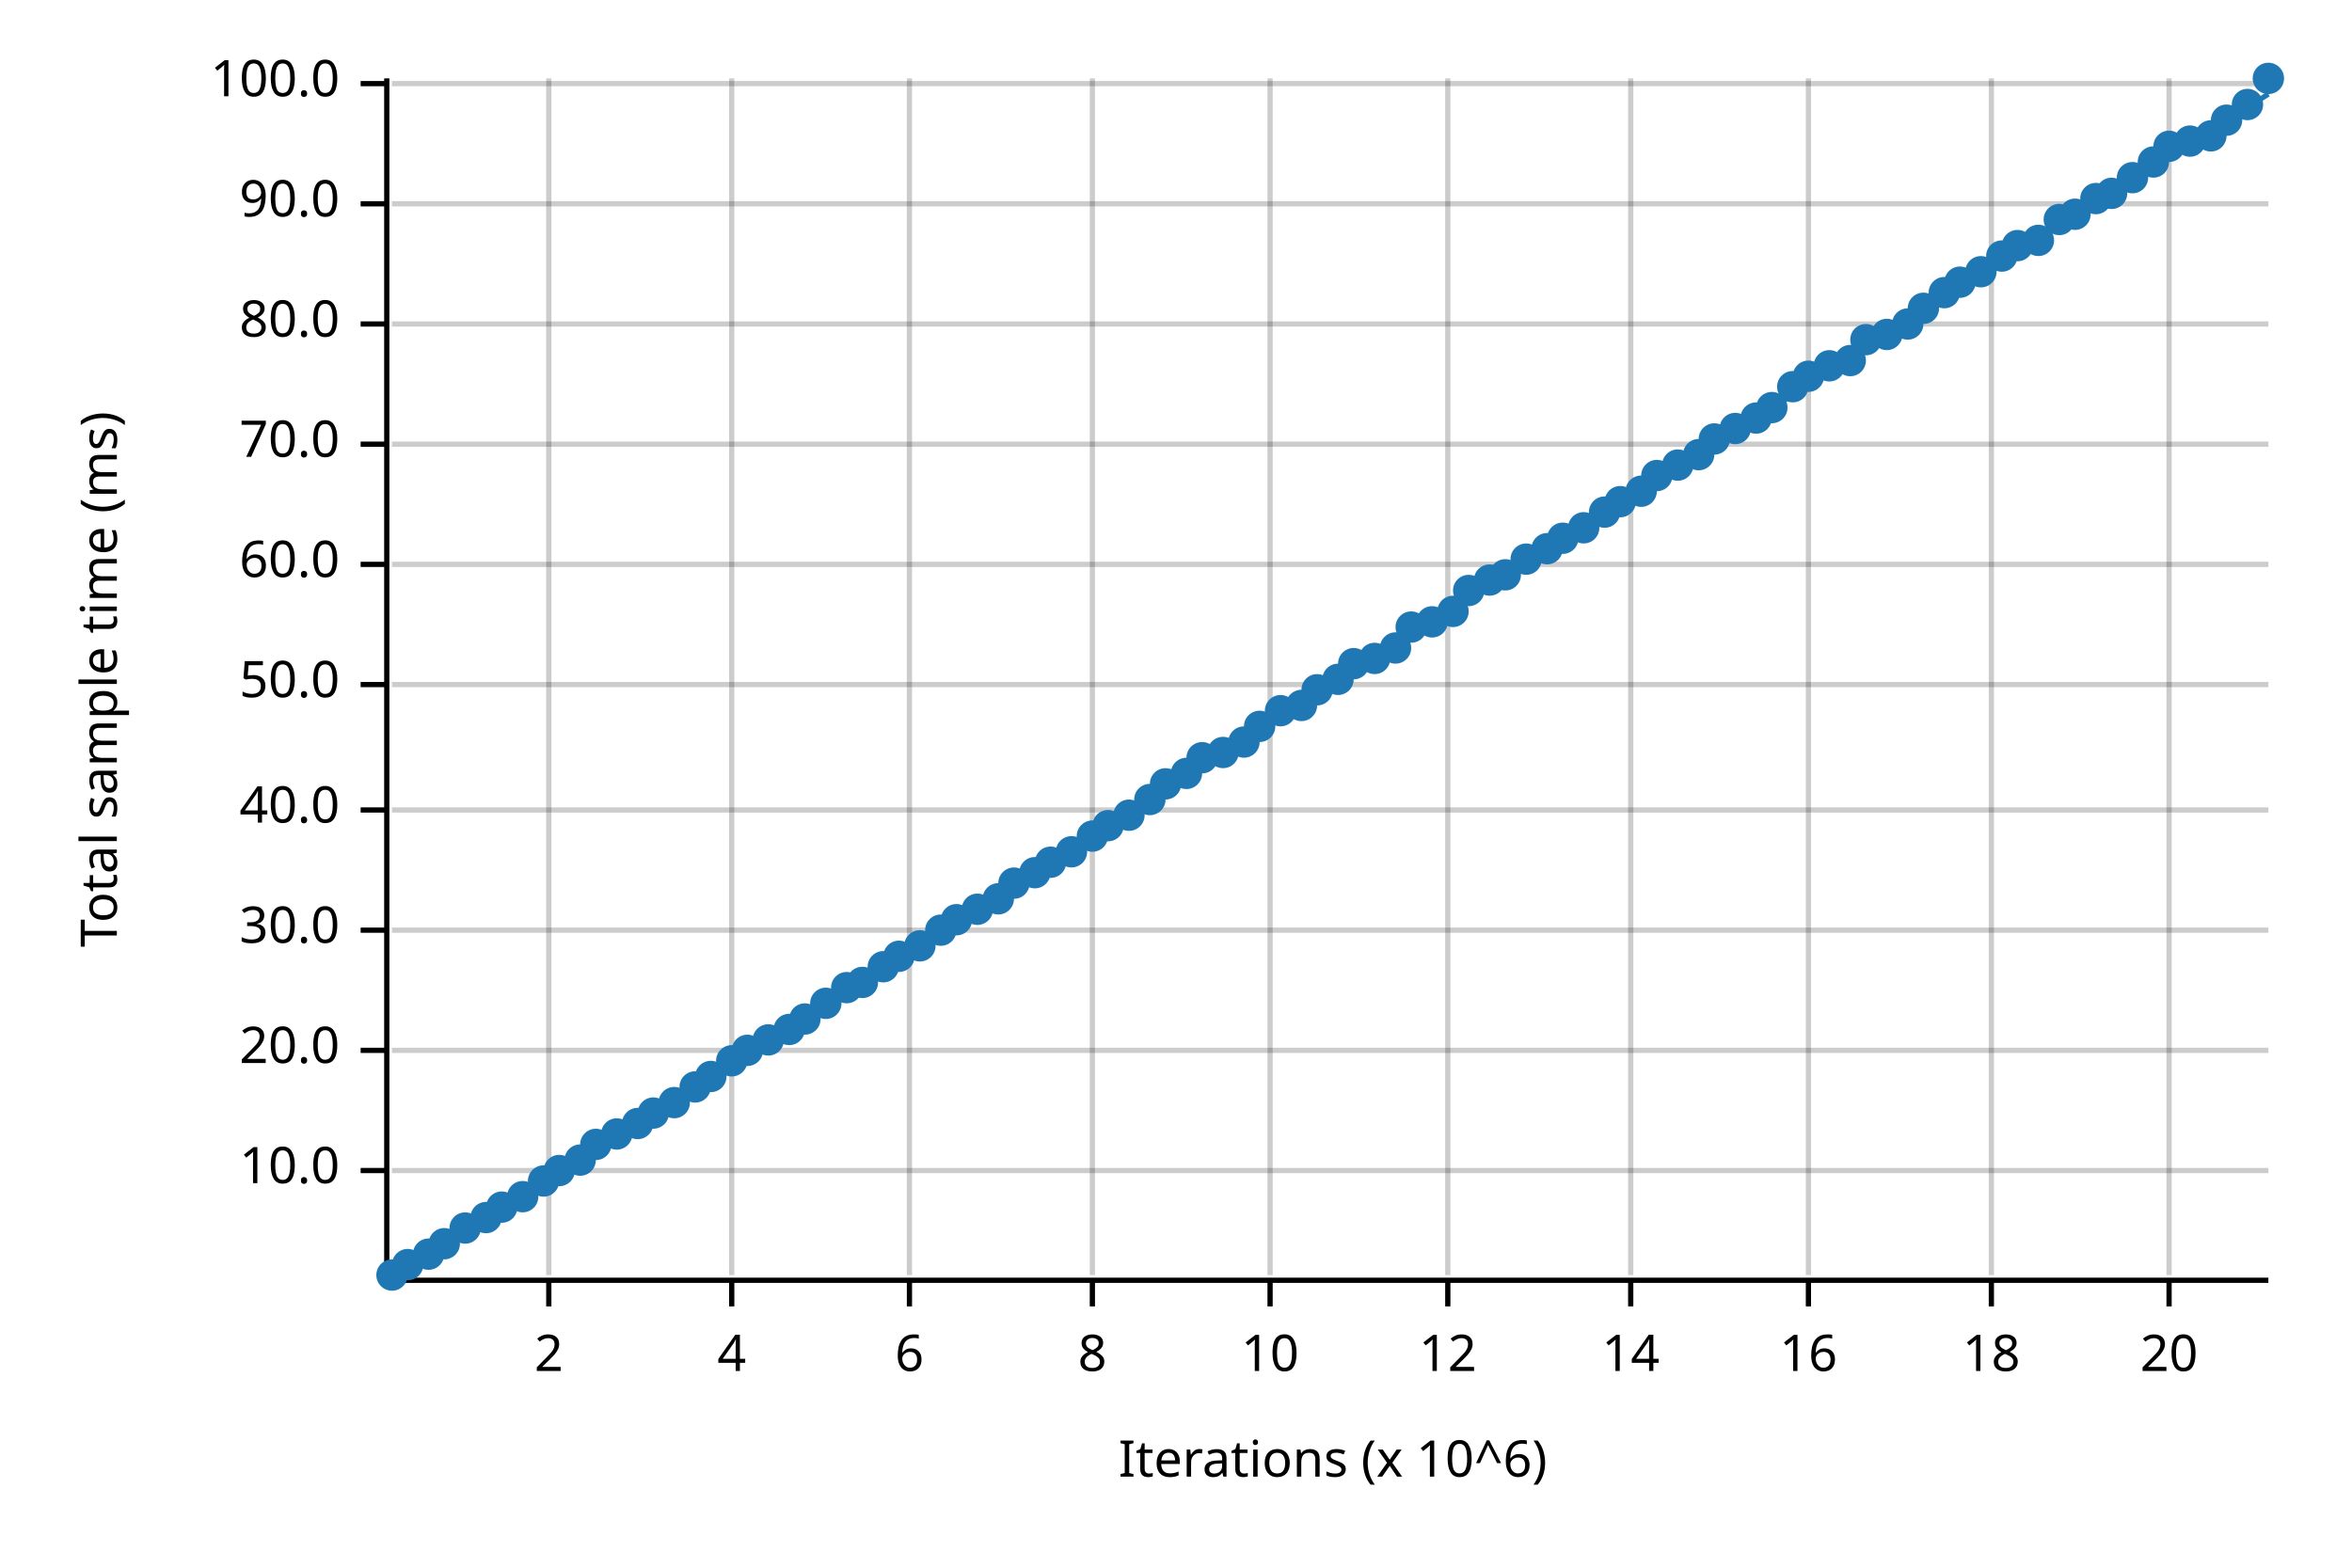
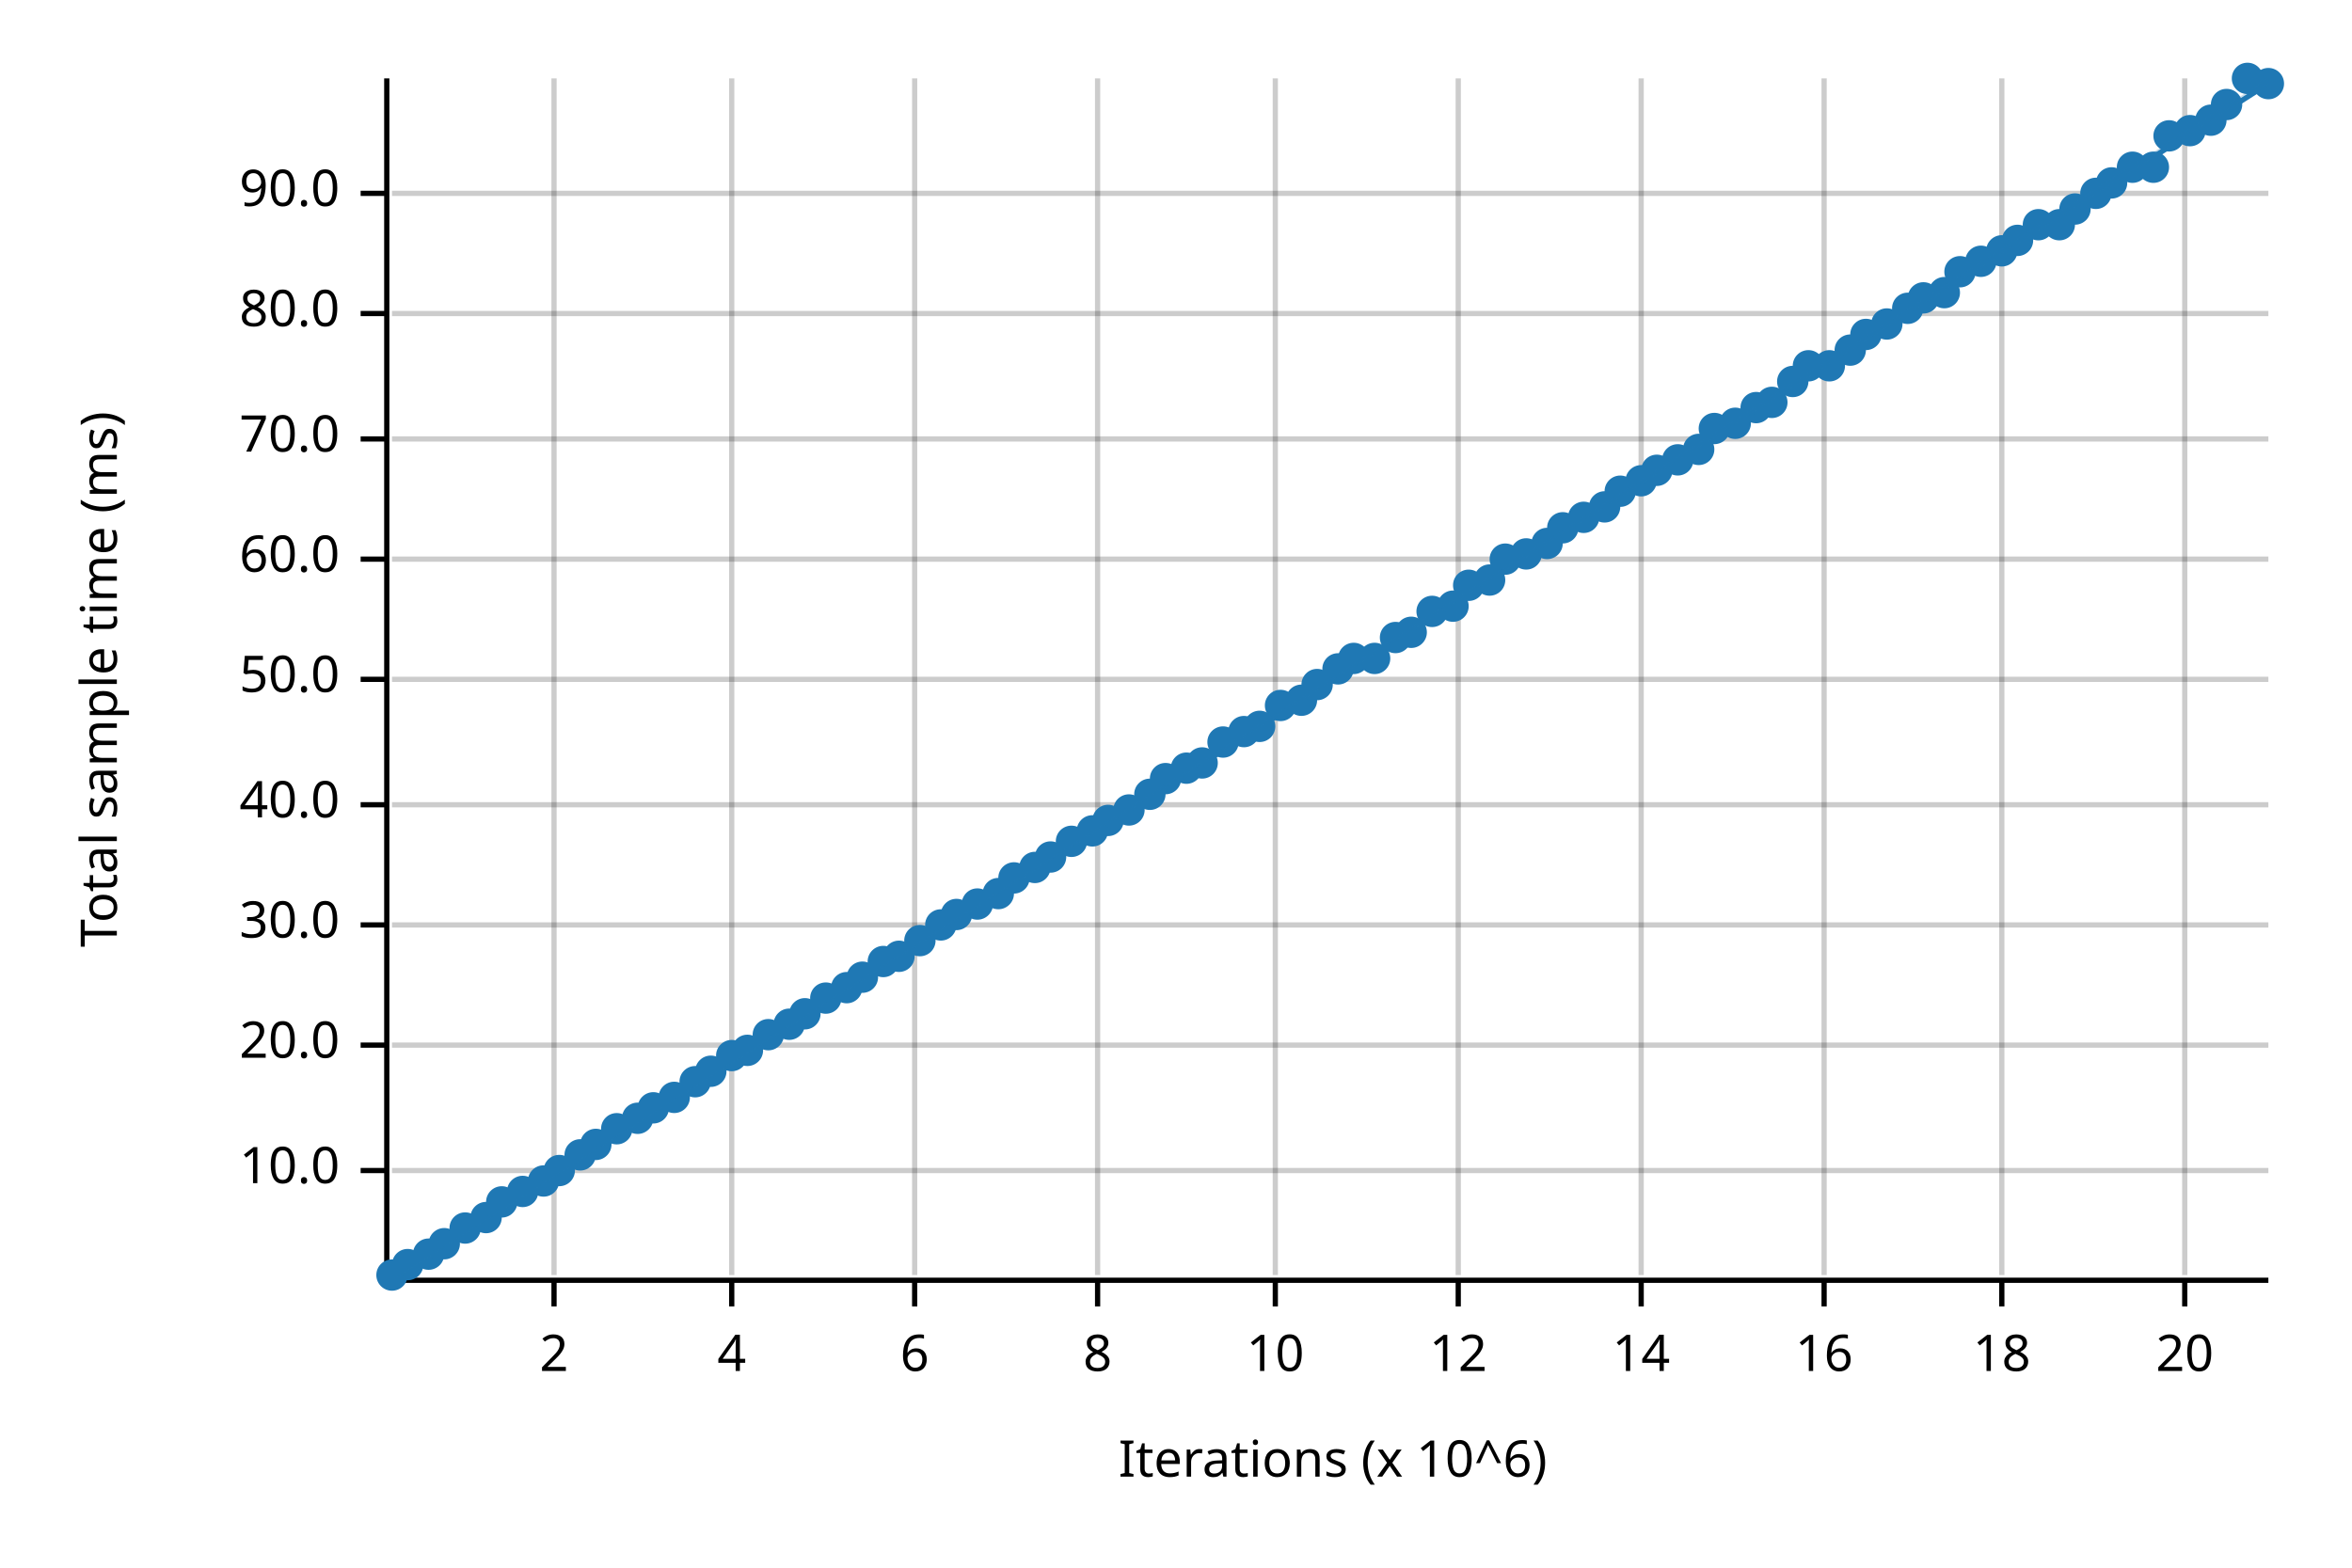
<svg xmlns="http://www.w3.org/2000/svg" width="450" height="300" viewBox="0 0 450 300">
  <text x="15" y="130" dy="0.76em" text-anchor="middle" font-family="sans-serif" font-size="9.677" opacity="1" fill="#000000" transform="rotate(270, 15, 130)">
Total sample time (ms)
</text>
  <text x="255" y="285" dy="-0.5ex" text-anchor="middle" font-family="sans-serif" font-size="9.677" opacity="1" fill="#000000">
Iterations (x 10^6)
</text>
-   <line opacity="0.2" stroke="#000000" stroke-width="1" x1="105" y1="244" x2="105" y2="15" />
+   <line opacity="0.2" stroke="#000000" stroke-width="1" x1="106" y1="244" x2="106" y2="15" />
  <line opacity="0.2" stroke="#000000" stroke-width="1" x1="140" y1="244" x2="140" y2="15" />
-   <line opacity="0.2" stroke="#000000" stroke-width="1" x1="174" y1="244" x2="174" y2="15" />
-   <line opacity="0.2" stroke="#000000" stroke-width="1" x1="209" y1="244" x2="209" y2="15" />
-   <line opacity="0.2" stroke="#000000" stroke-width="1" x1="243" y1="244" x2="243" y2="15" />
-   <line opacity="0.2" stroke="#000000" stroke-width="1" x1="277" y1="244" x2="277" y2="15" />
-   <line opacity="0.2" stroke="#000000" stroke-width="1" x1="312" y1="244" x2="312" y2="15" />
-   <line opacity="0.2" stroke="#000000" stroke-width="1" x1="346" y1="244" x2="346" y2="15" />
-   <line opacity="0.2" stroke="#000000" stroke-width="1" x1="381" y1="244" x2="381" y2="15" />
-   <line opacity="0.2" stroke="#000000" stroke-width="1" x1="415" y1="244" x2="415" y2="15" />
+   <line opacity="0.2" stroke="#000000" stroke-width="1" x1="175" y1="244" x2="175" y2="15" />
+   <line opacity="0.2" stroke="#000000" stroke-width="1" x1="210" y1="244" x2="210" y2="15" />
+   <line opacity="0.2" stroke="#000000" stroke-width="1" x1="244" y1="244" x2="244" y2="15" />
+   <line opacity="0.2" stroke="#000000" stroke-width="1" x1="279" y1="244" x2="279" y2="15" />
+   <line opacity="0.2" stroke="#000000" stroke-width="1" x1="314" y1="244" x2="314" y2="15" />
+   <line opacity="0.2" stroke="#000000" stroke-width="1" x1="349" y1="244" x2="349" y2="15" />
+   <line opacity="0.2" stroke="#000000" stroke-width="1" x1="383" y1="244" x2="383" y2="15" />
+   <line opacity="0.2" stroke="#000000" stroke-width="1" x1="418" y1="244" x2="418" y2="15" />
  <line opacity="0.2" stroke="#000000" stroke-width="1" x1="75" y1="224" x2="434" y2="224" />
-   <line opacity="0.2" stroke="#000000" stroke-width="1" x1="75" y1="201" x2="434" y2="201" />
-   <line opacity="0.2" stroke="#000000" stroke-width="1" x1="75" y1="178" x2="434" y2="178" />
-   <line opacity="0.2" stroke="#000000" stroke-width="1" x1="75" y1="155" x2="434" y2="155" />
-   <line opacity="0.2" stroke="#000000" stroke-width="1" x1="75" y1="131" x2="434" y2="131" />
-   <line opacity="0.2" stroke="#000000" stroke-width="1" x1="75" y1="108" x2="434" y2="108" />
-   <line opacity="0.2" stroke="#000000" stroke-width="1" x1="75" y1="85" x2="434" y2="85" />
-   <line opacity="0.2" stroke="#000000" stroke-width="1" x1="75" y1="62" x2="434" y2="62" />
-   <line opacity="0.2" stroke="#000000" stroke-width="1" x1="75" y1="39" x2="434" y2="39" />
-   <line opacity="0.2" stroke="#000000" stroke-width="1" x1="75" y1="16" x2="434" y2="16" />
+   <line opacity="0.2" stroke="#000000" stroke-width="1" x1="75" y1="200" x2="434" y2="200" />
+   <line opacity="0.2" stroke="#000000" stroke-width="1" x1="75" y1="177" x2="434" y2="177" />
+   <line opacity="0.2" stroke="#000000" stroke-width="1" x1="75" y1="154" x2="434" y2="154" />
+   <line opacity="0.2" stroke="#000000" stroke-width="1" x1="75" y1="130" x2="434" y2="130" />
+   <line opacity="0.2" stroke="#000000" stroke-width="1" x1="75" y1="107" x2="434" y2="107" />
+   <line opacity="0.2" stroke="#000000" stroke-width="1" x1="75" y1="84" x2="434" y2="84" />
+   <line opacity="0.2" stroke="#000000" stroke-width="1" x1="75" y1="60" x2="434" y2="60" />
+   <line opacity="0.2" stroke="#000000" stroke-width="1" x1="75" y1="37" x2="434" y2="37" />
  <polyline fill="none" opacity="1" stroke="#000000" stroke-width="1" points="74,15 74,244 " />
  <text x="65" y="224" dy="0.5ex" text-anchor="end" font-family="sans-serif" font-size="9.677" opacity="1" fill="#000000">
10.0
</text>
  <polyline fill="none" opacity="1" stroke="#000000" stroke-width="1" points="69,224 74,224 " />
-   <text x="65" y="201" dy="0.5ex" text-anchor="end" font-family="sans-serif" font-size="9.677" opacity="1" fill="#000000">
+   <text x="65" y="200" dy="0.5ex" text-anchor="end" font-family="sans-serif" font-size="9.677" opacity="1" fill="#000000">
20.0
</text>
-   <polyline fill="none" opacity="1" stroke="#000000" stroke-width="1" points="69,201 74,201 " />
-   <text x="65" y="178" dy="0.5ex" text-anchor="end" font-family="sans-serif" font-size="9.677" opacity="1" fill="#000000">
+   <polyline fill="none" opacity="1" stroke="#000000" stroke-width="1" points="69,200 74,200 " />
+   <text x="65" y="177" dy="0.5ex" text-anchor="end" font-family="sans-serif" font-size="9.677" opacity="1" fill="#000000">
30.0
</text>
-   <polyline fill="none" opacity="1" stroke="#000000" stroke-width="1" points="69,178 74,178 " />
-   <text x="65" y="155" dy="0.5ex" text-anchor="end" font-family="sans-serif" font-size="9.677" opacity="1" fill="#000000">
+   <polyline fill="none" opacity="1" stroke="#000000" stroke-width="1" points="69,177 74,177 " />
+   <text x="65" y="154" dy="0.5ex" text-anchor="end" font-family="sans-serif" font-size="9.677" opacity="1" fill="#000000">
40.0
</text>
-   <polyline fill="none" opacity="1" stroke="#000000" stroke-width="1" points="69,155 74,155 " />
-   <text x="65" y="131" dy="0.5ex" text-anchor="end" font-family="sans-serif" font-size="9.677" opacity="1" fill="#000000">
+   <polyline fill="none" opacity="1" stroke="#000000" stroke-width="1" points="69,154 74,154 " />
+   <text x="65" y="130" dy="0.5ex" text-anchor="end" font-family="sans-serif" font-size="9.677" opacity="1" fill="#000000">
50.0
</text>
-   <polyline fill="none" opacity="1" stroke="#000000" stroke-width="1" points="69,131 74,131 " />
-   <text x="65" y="108" dy="0.5ex" text-anchor="end" font-family="sans-serif" font-size="9.677" opacity="1" fill="#000000">
+   <polyline fill="none" opacity="1" stroke="#000000" stroke-width="1" points="69,130 74,130 " />
+   <text x="65" y="107" dy="0.5ex" text-anchor="end" font-family="sans-serif" font-size="9.677" opacity="1" fill="#000000">
60.0
</text>
-   <polyline fill="none" opacity="1" stroke="#000000" stroke-width="1" points="69,108 74,108 " />
-   <text x="65" y="85" dy="0.5ex" text-anchor="end" font-family="sans-serif" font-size="9.677" opacity="1" fill="#000000">
+   <polyline fill="none" opacity="1" stroke="#000000" stroke-width="1" points="69,107 74,107 " />
+   <text x="65" y="84" dy="0.5ex" text-anchor="end" font-family="sans-serif" font-size="9.677" opacity="1" fill="#000000">
70.0
</text>
-   <polyline fill="none" opacity="1" stroke="#000000" stroke-width="1" points="69,85 74,85 " />
-   <text x="65" y="62" dy="0.5ex" text-anchor="end" font-family="sans-serif" font-size="9.677" opacity="1" fill="#000000">
+   <polyline fill="none" opacity="1" stroke="#000000" stroke-width="1" points="69,84 74,84 " />
+   <text x="65" y="60" dy="0.5ex" text-anchor="end" font-family="sans-serif" font-size="9.677" opacity="1" fill="#000000">
80.0
</text>
-   <polyline fill="none" opacity="1" stroke="#000000" stroke-width="1" points="69,62 74,62 " />
-   <text x="65" y="39" dy="0.5ex" text-anchor="end" font-family="sans-serif" font-size="9.677" opacity="1" fill="#000000">
+   <polyline fill="none" opacity="1" stroke="#000000" stroke-width="1" points="69,60 74,60 " />
+   <text x="65" y="37" dy="0.5ex" text-anchor="end" font-family="sans-serif" font-size="9.677" opacity="1" fill="#000000">
90.0
</text>
-   <polyline fill="none" opacity="1" stroke="#000000" stroke-width="1" points="69,39 74,39 " />
-   <text x="65" y="16" dy="0.5ex" text-anchor="end" font-family="sans-serif" font-size="9.677" opacity="1" fill="#000000">
- 100.0
- </text>
-   <polyline fill="none" opacity="1" stroke="#000000" stroke-width="1" points="69,16 74,16 " />
+   <polyline fill="none" opacity="1" stroke="#000000" stroke-width="1" points="69,37 74,37 " />
  <polyline fill="none" opacity="1" stroke="#000000" stroke-width="1" points="75,245 434,245 " />
-   <text x="105" y="255" dy="0.76em" text-anchor="middle" font-family="sans-serif" font-size="9.677" opacity="1" fill="#000000">
+   <text x="106" y="255" dy="0.76em" text-anchor="middle" font-family="sans-serif" font-size="9.677" opacity="1" fill="#000000">
2
</text>
-   <polyline fill="none" opacity="1" stroke="#000000" stroke-width="1" points="105,245 105,250 " />
+   <polyline fill="none" opacity="1" stroke="#000000" stroke-width="1" points="106,245 106,250 " />
  <text x="140" y="255" dy="0.76em" text-anchor="middle" font-family="sans-serif" font-size="9.677" opacity="1" fill="#000000">
4
</text>
  <polyline fill="none" opacity="1" stroke="#000000" stroke-width="1" points="140,245 140,250 " />
-   <text x="174" y="255" dy="0.76em" text-anchor="middle" font-family="sans-serif" font-size="9.677" opacity="1" fill="#000000">
+   <text x="175" y="255" dy="0.76em" text-anchor="middle" font-family="sans-serif" font-size="9.677" opacity="1" fill="#000000">
6
</text>
-   <polyline fill="none" opacity="1" stroke="#000000" stroke-width="1" points="174,245 174,250 " />
-   <text x="209" y="255" dy="0.76em" text-anchor="middle" font-family="sans-serif" font-size="9.677" opacity="1" fill="#000000">
+   <polyline fill="none" opacity="1" stroke="#000000" stroke-width="1" points="175,245 175,250 " />
+   <text x="210" y="255" dy="0.76em" text-anchor="middle" font-family="sans-serif" font-size="9.677" opacity="1" fill="#000000">
8
</text>
-   <polyline fill="none" opacity="1" stroke="#000000" stroke-width="1" points="209,245 209,250 " />
-   <text x="243" y="255" dy="0.76em" text-anchor="middle" font-family="sans-serif" font-size="9.677" opacity="1" fill="#000000">
+   <polyline fill="none" opacity="1" stroke="#000000" stroke-width="1" points="210,245 210,250 " />
+   <text x="244" y="255" dy="0.76em" text-anchor="middle" font-family="sans-serif" font-size="9.677" opacity="1" fill="#000000">
10
</text>
-   <polyline fill="none" opacity="1" stroke="#000000" stroke-width="1" points="243,245 243,250 " />
-   <text x="277" y="255" dy="0.76em" text-anchor="middle" font-family="sans-serif" font-size="9.677" opacity="1" fill="#000000">
+   <polyline fill="none" opacity="1" stroke="#000000" stroke-width="1" points="244,245 244,250 " />
+   <text x="279" y="255" dy="0.76em" text-anchor="middle" font-family="sans-serif" font-size="9.677" opacity="1" fill="#000000">
12
</text>
-   <polyline fill="none" opacity="1" stroke="#000000" stroke-width="1" points="277,245 277,250 " />
-   <text x="312" y="255" dy="0.76em" text-anchor="middle" font-family="sans-serif" font-size="9.677" opacity="1" fill="#000000">
+   <polyline fill="none" opacity="1" stroke="#000000" stroke-width="1" points="279,245 279,250 " />
+   <text x="314" y="255" dy="0.76em" text-anchor="middle" font-family="sans-serif" font-size="9.677" opacity="1" fill="#000000">
14
</text>
-   <polyline fill="none" opacity="1" stroke="#000000" stroke-width="1" points="312,245 312,250 " />
-   <text x="346" y="255" dy="0.76em" text-anchor="middle" font-family="sans-serif" font-size="9.677" opacity="1" fill="#000000">
+   <polyline fill="none" opacity="1" stroke="#000000" stroke-width="1" points="314,245 314,250 " />
+   <text x="349" y="255" dy="0.76em" text-anchor="middle" font-family="sans-serif" font-size="9.677" opacity="1" fill="#000000">
16
</text>
-   <polyline fill="none" opacity="1" stroke="#000000" stroke-width="1" points="346,245 346,250 " />
-   <text x="381" y="255" dy="0.76em" text-anchor="middle" font-family="sans-serif" font-size="9.677" opacity="1" fill="#000000">
+   <polyline fill="none" opacity="1" stroke="#000000" stroke-width="1" points="349,245 349,250 " />
+   <text x="383" y="255" dy="0.76em" text-anchor="middle" font-family="sans-serif" font-size="9.677" opacity="1" fill="#000000">
18
</text>
-   <polyline fill="none" opacity="1" stroke="#000000" stroke-width="1" points="381,245 381,250 " />
-   <text x="415" y="255" dy="0.76em" text-anchor="middle" font-family="sans-serif" font-size="9.677" opacity="1" fill="#000000">
+   <polyline fill="none" opacity="1" stroke="#000000" stroke-width="1" points="383,245 383,250 " />
+   <text x="418" y="255" dy="0.76em" text-anchor="middle" font-family="sans-serif" font-size="9.677" opacity="1" fill="#000000">
20
</text>
-   <polyline fill="none" opacity="1" stroke="#000000" stroke-width="1" points="415,245 415,250 " />
+   <polyline fill="none" opacity="1" stroke="#000000" stroke-width="1" points="418,245 418,250 " />
  <circle cx="75" cy="244" r="3" opacity="1" fill="#1F78B4" stroke="none" stroke-width="1" />
  <circle cx="78" cy="242" r="3" opacity="1" fill="#1F78B4" stroke="none" stroke-width="1" />
  <circle cx="82" cy="240" r="3" opacity="1" fill="#1F78B4" stroke="none" stroke-width="1" />
  <circle cx="85" cy="238" r="3" opacity="1" fill="#1F78B4" stroke="none" stroke-width="1" />
  <circle cx="89" cy="235" r="3" opacity="1" fill="#1F78B4" stroke="none" stroke-width="1" />
  <circle cx="93" cy="233" r="3" opacity="1" fill="#1F78B4" stroke="none" stroke-width="1" />
-   <circle cx="96" cy="231" r="3" opacity="1" fill="#1F78B4" stroke="none" stroke-width="1" />
-   <circle cx="100" cy="229" r="3" opacity="1" fill="#1F78B4" stroke="none" stroke-width="1" />
+   <circle cx="96" cy="230" r="3" opacity="1" fill="#1F78B4" stroke="none" stroke-width="1" />
+   <circle cx="100" cy="228" r="3" opacity="1" fill="#1F78B4" stroke="none" stroke-width="1" />
  <circle cx="104" cy="226" r="3" opacity="1" fill="#1F78B4" stroke="none" stroke-width="1" />
  <circle cx="107" cy="224" r="3" opacity="1" fill="#1F78B4" stroke="none" stroke-width="1" />
-   <circle cx="111" cy="222" r="3" opacity="1" fill="#1F78B4" stroke="none" stroke-width="1" />
+   <circle cx="111" cy="221" r="3" opacity="1" fill="#1F78B4" stroke="none" stroke-width="1" />
  <circle cx="114" cy="219" r="3" opacity="1" fill="#1F78B4" stroke="none" stroke-width="1" />
-   <circle cx="118" cy="217" r="3" opacity="1" fill="#1F78B4" stroke="none" stroke-width="1" />
-   <circle cx="122" cy="215" r="3" opacity="1" fill="#1F78B4" stroke="none" stroke-width="1" />
-   <circle cx="125" cy="213" r="3" opacity="1" fill="#1F78B4" stroke="none" stroke-width="1" />
-   <circle cx="129" cy="211" r="3" opacity="1" fill="#1F78B4" stroke="none" stroke-width="1" />
-   <circle cx="133" cy="208" r="3" opacity="1" fill="#1F78B4" stroke="none" stroke-width="1" />
-   <circle cx="136" cy="206" r="3" opacity="1" fill="#1F78B4" stroke="none" stroke-width="1" />
-   <circle cx="140" cy="203" r="3" opacity="1" fill="#1F78B4" stroke="none" stroke-width="1" />
+   <circle cx="118" cy="216" r="3" opacity="1" fill="#1F78B4" stroke="none" stroke-width="1" />
+   <circle cx="122" cy="214" r="3" opacity="1" fill="#1F78B4" stroke="none" stroke-width="1" />
+   <circle cx="125" cy="212" r="3" opacity="1" fill="#1F78B4" stroke="none" stroke-width="1" />
+   <circle cx="129" cy="210" r="3" opacity="1" fill="#1F78B4" stroke="none" stroke-width="1" />
+   <circle cx="133" cy="207" r="3" opacity="1" fill="#1F78B4" stroke="none" stroke-width="1" />
+   <circle cx="136" cy="205" r="3" opacity="1" fill="#1F78B4" stroke="none" stroke-width="1" />
+   <circle cx="140" cy="202" r="3" opacity="1" fill="#1F78B4" stroke="none" stroke-width="1" />
  <circle cx="143" cy="201" r="3" opacity="1" fill="#1F78B4" stroke="none" stroke-width="1" />
-   <circle cx="147" cy="199" r="3" opacity="1" fill="#1F78B4" stroke="none" stroke-width="1" />
-   <circle cx="151" cy="197" r="3" opacity="1" fill="#1F78B4" stroke="none" stroke-width="1" />
-   <circle cx="154" cy="195" r="3" opacity="1" fill="#1F78B4" stroke="none" stroke-width="1" />
-   <circle cx="158" cy="192" r="3" opacity="1" fill="#1F78B4" stroke="none" stroke-width="1" />
+   <circle cx="147" cy="198" r="3" opacity="1" fill="#1F78B4" stroke="none" stroke-width="1" />
+   <circle cx="151" cy="196" r="3" opacity="1" fill="#1F78B4" stroke="none" stroke-width="1" />
+   <circle cx="154" cy="194" r="3" opacity="1" fill="#1F78B4" stroke="none" stroke-width="1" />
+   <circle cx="158" cy="191" r="3" opacity="1" fill="#1F78B4" stroke="none" stroke-width="1" />
  <circle cx="162" cy="189" r="3" opacity="1" fill="#1F78B4" stroke="none" stroke-width="1" />
-   <circle cx="165" cy="188" r="3" opacity="1" fill="#1F78B4" stroke="none" stroke-width="1" />
-   <circle cx="169" cy="185" r="3" opacity="1" fill="#1F78B4" stroke="none" stroke-width="1" />
+   <circle cx="165" cy="187" r="3" opacity="1" fill="#1F78B4" stroke="none" stroke-width="1" />
+   <circle cx="169" cy="184" r="3" opacity="1" fill="#1F78B4" stroke="none" stroke-width="1" />
  <circle cx="172" cy="183" r="3" opacity="1" fill="#1F78B4" stroke="none" stroke-width="1" />
-   <circle cx="176" cy="181" r="3" opacity="1" fill="#1F78B4" stroke="none" stroke-width="1" />
-   <circle cx="180" cy="178" r="3" opacity="1" fill="#1F78B4" stroke="none" stroke-width="1" />
-   <circle cx="183" cy="176" r="3" opacity="1" fill="#1F78B4" stroke="none" stroke-width="1" />
-   <circle cx="187" cy="174" r="3" opacity="1" fill="#1F78B4" stroke="none" stroke-width="1" />
-   <circle cx="191" cy="172" r="3" opacity="1" fill="#1F78B4" stroke="none" stroke-width="1" />
-   <circle cx="194" cy="169" r="3" opacity="1" fill="#1F78B4" stroke="none" stroke-width="1" />
-   <circle cx="198" cy="167" r="3" opacity="1" fill="#1F78B4" stroke="none" stroke-width="1" />
-   <circle cx="201" cy="165" r="3" opacity="1" fill="#1F78B4" stroke="none" stroke-width="1" />
-   <circle cx="205" cy="163" r="3" opacity="1" fill="#1F78B4" stroke="none" stroke-width="1" />
-   <circle cx="209" cy="160" r="3" opacity="1" fill="#1F78B4" stroke="none" stroke-width="1" />
-   <circle cx="212" cy="158" r="3" opacity="1" fill="#1F78B4" stroke="none" stroke-width="1" />
-   <circle cx="216" cy="156" r="3" opacity="1" fill="#1F78B4" stroke="none" stroke-width="1" />
-   <circle cx="220" cy="153" r="3" opacity="1" fill="#1F78B4" stroke="none" stroke-width="1" />
-   <circle cx="223" cy="150" r="3" opacity="1" fill="#1F78B4" stroke="none" stroke-width="1" />
-   <circle cx="227" cy="148" r="3" opacity="1" fill="#1F78B4" stroke="none" stroke-width="1" />
-   <circle cx="230" cy="145" r="3" opacity="1" fill="#1F78B4" stroke="none" stroke-width="1" />
-   <circle cx="234" cy="144" r="3" opacity="1" fill="#1F78B4" stroke="none" stroke-width="1" />
-   <circle cx="238" cy="142" r="3" opacity="1" fill="#1F78B4" stroke="none" stroke-width="1" />
+   <circle cx="176" cy="180" r="3" opacity="1" fill="#1F78B4" stroke="none" stroke-width="1" />
+   <circle cx="180" cy="177" r="3" opacity="1" fill="#1F78B4" stroke="none" stroke-width="1" />
+   <circle cx="183" cy="175" r="3" opacity="1" fill="#1F78B4" stroke="none" stroke-width="1" />
+   <circle cx="187" cy="173" r="3" opacity="1" fill="#1F78B4" stroke="none" stroke-width="1" />
+   <circle cx="191" cy="171" r="3" opacity="1" fill="#1F78B4" stroke="none" stroke-width="1" />
+   <circle cx="194" cy="168" r="3" opacity="1" fill="#1F78B4" stroke="none" stroke-width="1" />
+   <circle cx="198" cy="166" r="3" opacity="1" fill="#1F78B4" stroke="none" stroke-width="1" />
+   <circle cx="201" cy="164" r="3" opacity="1" fill="#1F78B4" stroke="none" stroke-width="1" />
+   <circle cx="205" cy="161" r="3" opacity="1" fill="#1F78B4" stroke="none" stroke-width="1" />
+   <circle cx="209" cy="159" r="3" opacity="1" fill="#1F78B4" stroke="none" stroke-width="1" />
+   <circle cx="212" cy="157" r="3" opacity="1" fill="#1F78B4" stroke="none" stroke-width="1" />
+   <circle cx="216" cy="155" r="3" opacity="1" fill="#1F78B4" stroke="none" stroke-width="1" />
+   <circle cx="220" cy="152" r="3" opacity="1" fill="#1F78B4" stroke="none" stroke-width="1" />
+   <circle cx="223" cy="149" r="3" opacity="1" fill="#1F78B4" stroke="none" stroke-width="1" />
+   <circle cx="227" cy="147" r="3" opacity="1" fill="#1F78B4" stroke="none" stroke-width="1" />
+   <circle cx="230" cy="146" r="3" opacity="1" fill="#1F78B4" stroke="none" stroke-width="1" />
+   <circle cx="234" cy="142" r="3" opacity="1" fill="#1F78B4" stroke="none" stroke-width="1" />
+   <circle cx="238" cy="140" r="3" opacity="1" fill="#1F78B4" stroke="none" stroke-width="1" />
  <circle cx="241" cy="139" r="3" opacity="1" fill="#1F78B4" stroke="none" stroke-width="1" />
-   <circle cx="245" cy="136" r="3" opacity="1" fill="#1F78B4" stroke="none" stroke-width="1" />
-   <circle cx="249" cy="135" r="3" opacity="1" fill="#1F78B4" stroke="none" stroke-width="1" />
-   <circle cx="252" cy="132" r="3" opacity="1" fill="#1F78B4" stroke="none" stroke-width="1" />
-   <circle cx="256" cy="130" r="3" opacity="1" fill="#1F78B4" stroke="none" stroke-width="1" />
-   <circle cx="259" cy="127" r="3" opacity="1" fill="#1F78B4" stroke="none" stroke-width="1" />
+   <circle cx="245" cy="135" r="3" opacity="1" fill="#1F78B4" stroke="none" stroke-width="1" />
+   <circle cx="249" cy="134" r="3" opacity="1" fill="#1F78B4" stroke="none" stroke-width="1" />
+   <circle cx="252" cy="131" r="3" opacity="1" fill="#1F78B4" stroke="none" stroke-width="1" />
+   <circle cx="256" cy="128" r="3" opacity="1" fill="#1F78B4" stroke="none" stroke-width="1" />
+   <circle cx="259" cy="126" r="3" opacity="1" fill="#1F78B4" stroke="none" stroke-width="1" />
  <circle cx="263" cy="126" r="3" opacity="1" fill="#1F78B4" stroke="none" stroke-width="1" />
-   <circle cx="267" cy="124" r="3" opacity="1" fill="#1F78B4" stroke="none" stroke-width="1" />
-   <circle cx="270" cy="120" r="3" opacity="1" fill="#1F78B4" stroke="none" stroke-width="1" />
-   <circle cx="274" cy="119" r="3" opacity="1" fill="#1F78B4" stroke="none" stroke-width="1" />
-   <circle cx="278" cy="117" r="3" opacity="1" fill="#1F78B4" stroke="none" stroke-width="1" />
-   <circle cx="281" cy="113" r="3" opacity="1" fill="#1F78B4" stroke="none" stroke-width="1" />
+   <circle cx="267" cy="122" r="3" opacity="1" fill="#1F78B4" stroke="none" stroke-width="1" />
+   <circle cx="270" cy="121" r="3" opacity="1" fill="#1F78B4" stroke="none" stroke-width="1" />
+   <circle cx="274" cy="117" r="3" opacity="1" fill="#1F78B4" stroke="none" stroke-width="1" />
+   <circle cx="278" cy="116" r="3" opacity="1" fill="#1F78B4" stroke="none" stroke-width="1" />
+   <circle cx="281" cy="112" r="3" opacity="1" fill="#1F78B4" stroke="none" stroke-width="1" />
  <circle cx="285" cy="111" r="3" opacity="1" fill="#1F78B4" stroke="none" stroke-width="1" />
-   <circle cx="288" cy="110" r="3" opacity="1" fill="#1F78B4" stroke="none" stroke-width="1" />
-   <circle cx="292" cy="107" r="3" opacity="1" fill="#1F78B4" stroke="none" stroke-width="1" />
-   <circle cx="296" cy="105" r="3" opacity="1" fill="#1F78B4" stroke="none" stroke-width="1" />
-   <circle cx="299" cy="103" r="3" opacity="1" fill="#1F78B4" stroke="none" stroke-width="1" />
-   <circle cx="303" cy="101" r="3" opacity="1" fill="#1F78B4" stroke="none" stroke-width="1" />
-   <circle cx="307" cy="98" r="3" opacity="1" fill="#1F78B4" stroke="none" stroke-width="1" />
-   <circle cx="310" cy="96" r="3" opacity="1" fill="#1F78B4" stroke="none" stroke-width="1" />
-   <circle cx="314" cy="94" r="3" opacity="1" fill="#1F78B4" stroke="none" stroke-width="1" />
-   <circle cx="317" cy="91" r="3" opacity="1" fill="#1F78B4" stroke="none" stroke-width="1" />
-   <circle cx="321" cy="89" r="3" opacity="1" fill="#1F78B4" stroke="none" stroke-width="1" />
-   <circle cx="325" cy="87" r="3" opacity="1" fill="#1F78B4" stroke="none" stroke-width="1" />
-   <circle cx="328" cy="84" r="3" opacity="1" fill="#1F78B4" stroke="none" stroke-width="1" />
-   <circle cx="332" cy="82" r="3" opacity="1" fill="#1F78B4" stroke="none" stroke-width="1" />
-   <circle cx="336" cy="80" r="3" opacity="1" fill="#1F78B4" stroke="none" stroke-width="1" />
-   <circle cx="339" cy="78" r="3" opacity="1" fill="#1F78B4" stroke="none" stroke-width="1" />
-   <circle cx="343" cy="74" r="3" opacity="1" fill="#1F78B4" stroke="none" stroke-width="1" />
-   <circle cx="346" cy="72" r="3" opacity="1" fill="#1F78B4" stroke="none" stroke-width="1" />
+   <circle cx="288" cy="107" r="3" opacity="1" fill="#1F78B4" stroke="none" stroke-width="1" />
+   <circle cx="292" cy="106" r="3" opacity="1" fill="#1F78B4" stroke="none" stroke-width="1" />
+   <circle cx="296" cy="104" r="3" opacity="1" fill="#1F78B4" stroke="none" stroke-width="1" />
+   <circle cx="299" cy="101" r="3" opacity="1" fill="#1F78B4" stroke="none" stroke-width="1" />
+   <circle cx="303" cy="99" r="3" opacity="1" fill="#1F78B4" stroke="none" stroke-width="1" />
+   <circle cx="307" cy="97" r="3" opacity="1" fill="#1F78B4" stroke="none" stroke-width="1" />
+   <circle cx="310" cy="94" r="3" opacity="1" fill="#1F78B4" stroke="none" stroke-width="1" />
+   <circle cx="314" cy="92" r="3" opacity="1" fill="#1F78B4" stroke="none" stroke-width="1" />
+   <circle cx="317" cy="90" r="3" opacity="1" fill="#1F78B4" stroke="none" stroke-width="1" />
+   <circle cx="321" cy="88" r="3" opacity="1" fill="#1F78B4" stroke="none" stroke-width="1" />
+   <circle cx="325" cy="86" r="3" opacity="1" fill="#1F78B4" stroke="none" stroke-width="1" />
+   <circle cx="328" cy="82" r="3" opacity="1" fill="#1F78B4" stroke="none" stroke-width="1" />
+   <circle cx="332" cy="81" r="3" opacity="1" fill="#1F78B4" stroke="none" stroke-width="1" />
+   <circle cx="336" cy="78" r="3" opacity="1" fill="#1F78B4" stroke="none" stroke-width="1" />
+   <circle cx="339" cy="77" r="3" opacity="1" fill="#1F78B4" stroke="none" stroke-width="1" />
+   <circle cx="343" cy="73" r="3" opacity="1" fill="#1F78B4" stroke="none" stroke-width="1" />
+   <circle cx="346" cy="70" r="3" opacity="1" fill="#1F78B4" stroke="none" stroke-width="1" />
  <circle cx="350" cy="70" r="3" opacity="1" fill="#1F78B4" stroke="none" stroke-width="1" />
-   <circle cx="354" cy="69" r="3" opacity="1" fill="#1F78B4" stroke="none" stroke-width="1" />
-   <circle cx="357" cy="65" r="3" opacity="1" fill="#1F78B4" stroke="none" stroke-width="1" />
-   <circle cx="361" cy="64" r="3" opacity="1" fill="#1F78B4" stroke="none" stroke-width="1" />
-   <circle cx="365" cy="62" r="3" opacity="1" fill="#1F78B4" stroke="none" stroke-width="1" />
-   <circle cx="368" cy="59" r="3" opacity="1" fill="#1F78B4" stroke="none" stroke-width="1" />
+   <circle cx="354" cy="67" r="3" opacity="1" fill="#1F78B4" stroke="none" stroke-width="1" />
+   <circle cx="357" cy="64" r="3" opacity="1" fill="#1F78B4" stroke="none" stroke-width="1" />
+   <circle cx="361" cy="62" r="3" opacity="1" fill="#1F78B4" stroke="none" stroke-width="1" />
+   <circle cx="365" cy="59" r="3" opacity="1" fill="#1F78B4" stroke="none" stroke-width="1" />
+   <circle cx="368" cy="57" r="3" opacity="1" fill="#1F78B4" stroke="none" stroke-width="1" />
  <circle cx="372" cy="56" r="3" opacity="1" fill="#1F78B4" stroke="none" stroke-width="1" />
-   <circle cx="375" cy="54" r="3" opacity="1" fill="#1F78B4" stroke="none" stroke-width="1" />
-   <circle cx="379" cy="52" r="3" opacity="1" fill="#1F78B4" stroke="none" stroke-width="1" />
-   <circle cx="383" cy="49" r="3" opacity="1" fill="#1F78B4" stroke="none" stroke-width="1" />
-   <circle cx="386" cy="47" r="3" opacity="1" fill="#1F78B4" stroke="none" stroke-width="1" />
-   <circle cx="390" cy="46" r="3" opacity="1" fill="#1F78B4" stroke="none" stroke-width="1" />
-   <circle cx="394" cy="42" r="3" opacity="1" fill="#1F78B4" stroke="none" stroke-width="1" />
-   <circle cx="397" cy="41" r="3" opacity="1" fill="#1F78B4" stroke="none" stroke-width="1" />
-   <circle cx="401" cy="38" r="3" opacity="1" fill="#1F78B4" stroke="none" stroke-width="1" />
-   <circle cx="404" cy="37" r="3" opacity="1" fill="#1F78B4" stroke="none" stroke-width="1" />
-   <circle cx="408" cy="34" r="3" opacity="1" fill="#1F78B4" stroke="none" stroke-width="1" />
-   <circle cx="412" cy="31" r="3" opacity="1" fill="#1F78B4" stroke="none" stroke-width="1" />
-   <circle cx="415" cy="28" r="3" opacity="1" fill="#1F78B4" stroke="none" stroke-width="1" />
-   <circle cx="419" cy="27" r="3" opacity="1" fill="#1F78B4" stroke="none" stroke-width="1" />
-   <circle cx="423" cy="26" r="3" opacity="1" fill="#1F78B4" stroke="none" stroke-width="1" />
-   <circle cx="426" cy="23" r="3" opacity="1" fill="#1F78B4" stroke="none" stroke-width="1" />
-   <circle cx="430" cy="20" r="3" opacity="1" fill="#1F78B4" stroke="none" stroke-width="1" />
-   <circle cx="434" cy="15" r="3" opacity="1" fill="#1F78B4" stroke="none" stroke-width="1" />
-   <polyline fill="none" opacity="1" stroke="#1F78B4" stroke-width="1" points="75,245 434,18 " />
-   <polygon opacity="0.25" fill="#1F78B4" points="75,245 434,18 434,18 " />
+   <circle cx="375" cy="52" r="3" opacity="1" fill="#1F78B4" stroke="none" stroke-width="1" />
+   <circle cx="379" cy="50" r="3" opacity="1" fill="#1F78B4" stroke="none" stroke-width="1" />
+   <circle cx="383" cy="48" r="3" opacity="1" fill="#1F78B4" stroke="none" stroke-width="1" />
+   <circle cx="386" cy="46" r="3" opacity="1" fill="#1F78B4" stroke="none" stroke-width="1" />
+   <circle cx="390" cy="43" r="3" opacity="1" fill="#1F78B4" stroke="none" stroke-width="1" />
+   <circle cx="394" cy="43" r="3" opacity="1" fill="#1F78B4" stroke="none" stroke-width="1" />
+   <circle cx="397" cy="40" r="3" opacity="1" fill="#1F78B4" stroke="none" stroke-width="1" />
+   <circle cx="401" cy="37" r="3" opacity="1" fill="#1F78B4" stroke="none" stroke-width="1" />
+   <circle cx="404" cy="35" r="3" opacity="1" fill="#1F78B4" stroke="none" stroke-width="1" />
+   <circle cx="408" cy="32" r="3" opacity="1" fill="#1F78B4" stroke="none" stroke-width="1" />
+   <circle cx="412" cy="32" r="3" opacity="1" fill="#1F78B4" stroke="none" stroke-width="1" />
+   <circle cx="415" cy="26" r="3" opacity="1" fill="#1F78B4" stroke="none" stroke-width="1" />
+   <circle cx="419" cy="25" r="3" opacity="1" fill="#1F78B4" stroke="none" stroke-width="1" />
+   <circle cx="423" cy="23" r="3" opacity="1" fill="#1F78B4" stroke="none" stroke-width="1" />
+   <circle cx="426" cy="20" r="3" opacity="1" fill="#1F78B4" stroke="none" stroke-width="1" />
+   <circle cx="430" cy="15" r="3" opacity="1" fill="#1F78B4" stroke="none" stroke-width="1" />
+   <circle cx="434" cy="16" r="3" opacity="1" fill="#1F78B4" stroke="none" stroke-width="1" />
+   <polyline fill="none" opacity="1" stroke="#1F78B4" stroke-width="1" points="75,245 434,16 " />
+   <polygon opacity="0.25" fill="#1F78B4" points="75,245 434,16 434,15 " />
</svg>
